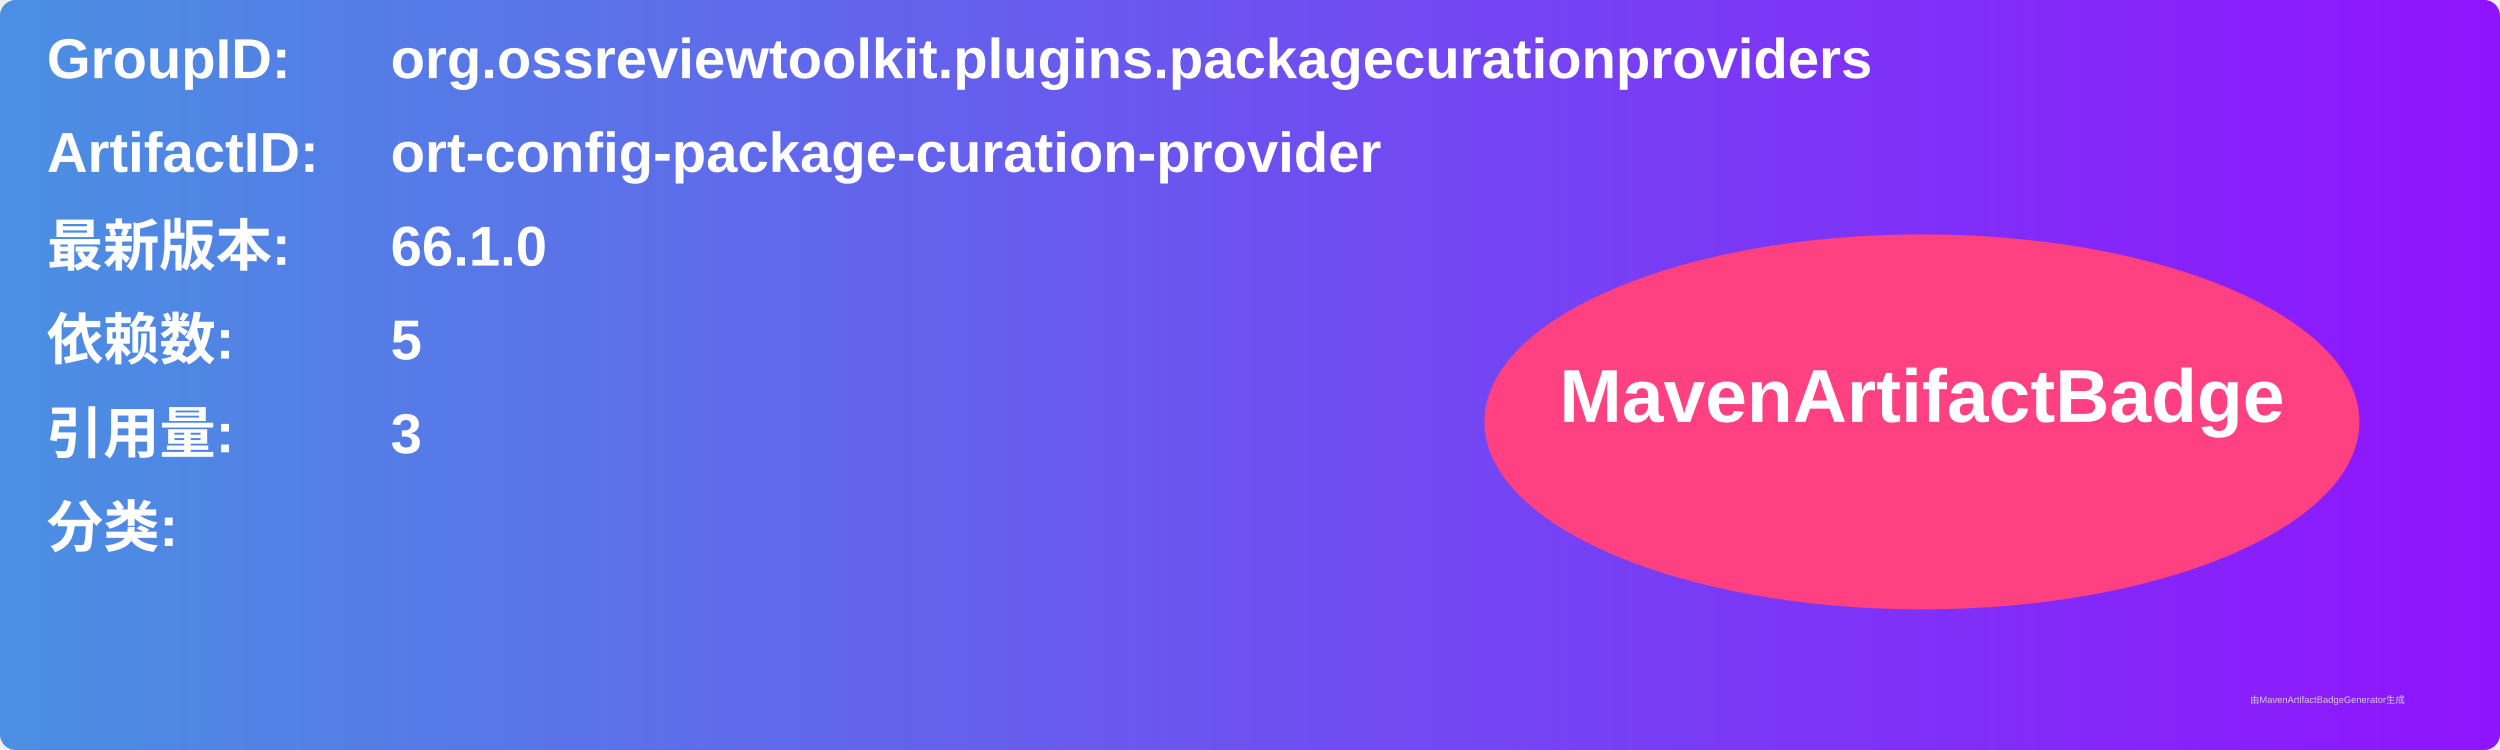
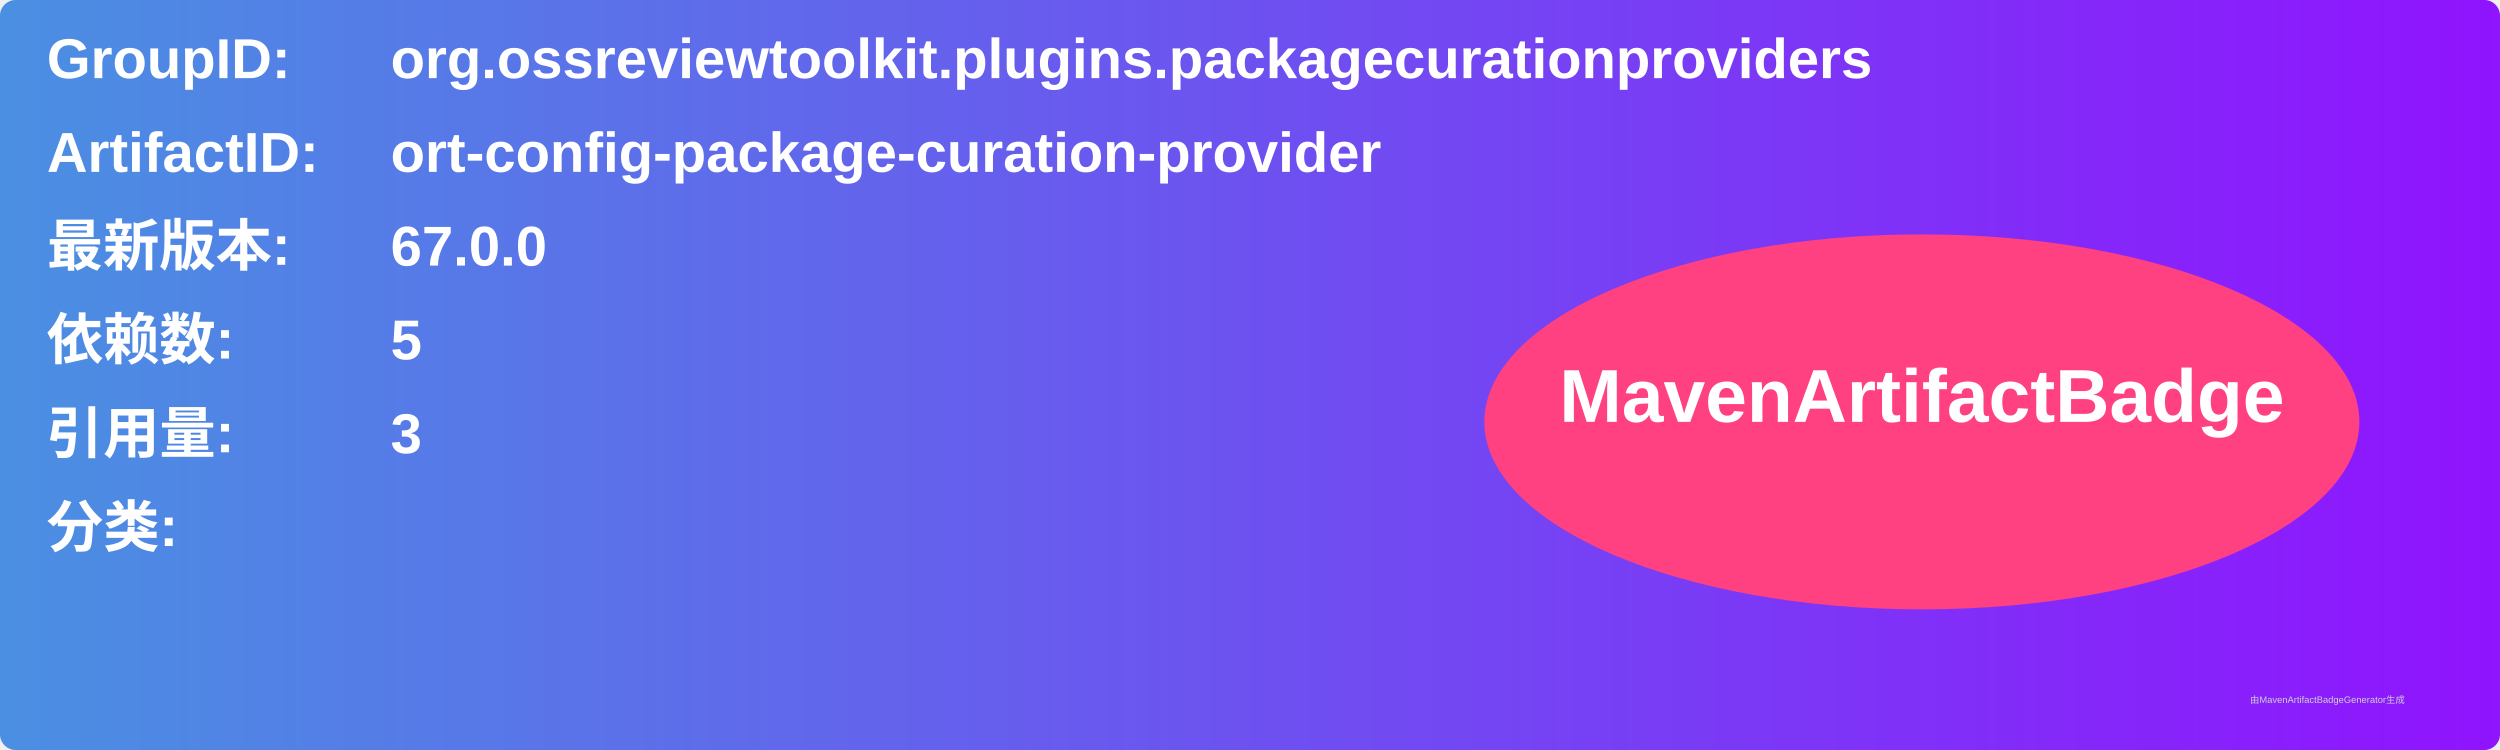
<svg xmlns="http://www.w3.org/2000/svg" width="800" height="240" viewBox="0 0 800 240">
  <linearGradient id="grad" x1="0%" y1="0%" x2="100%" y2="0%">
    <stop offset="0%" stop-color="#4a90e2" />
    <stop offset="100%" stop-color="#9013fe" />
  </linearGradient>
  <rect width="100%" height="100%" rx="5" ry="5" fill="url(#grad)" />
  <g transform="translate(15, 15)">
    <text x="0" y="10" font-family="Arial" font-size="18" fill="white" font-weight="bold" width="260">GroupID:</text>
    <text x="110" y="10" font-family="Arial" font-size="18" fill="white" font-weight="bold" width="460">org.ossreviewtoolkit.plugins.packagecurationproviders</text>
    <text x="0" y="40" font-family="Arial" font-size="18" fill="white" font-weight="bold" width="260">ArtifactID:</text>
    <text x="110" y="40" font-family="Arial" font-size="18" fill="white" font-weight="bold" width="460">ort-config-package-curation-provider</text>
    <text x="0" y="70" font-family="Arial" font-size="18" fill="white" font-weight="bold">最新版本:</text>
    <text x="110" y="70" font-family="Arial" font-size="18" fill="white" font-weight="bold">
-       <tspan font-weight="bold">66.1.0</tspan>
+       <tspan font-weight="bold">67.0.0</tspan>
    </text>
    <text x="0" y="100" font-family="Arial" font-size="18" fill="white" font-weight="bold">依赖数: </text>
    <text x="110" y="100" font-family="Arial" font-size="18" fill="white">
      <tspan font-weight="bold">5</tspan>
    </text>
    <text x="0" y="130" font-family="Arial" font-size="18" fill="white" font-weight="bold">引用量: </text>
    <text x="110" y="130" font-family="Arial" font-size="18" fill="white">
      <tspan font-weight="bold">3</tspan>
    </text>
    <text x="0" y="160" font-family="Arial" font-size="18" fill="white" font-weight="bold">分类:</text>
    <text x="10" y="190" font-family="Arial" font-size="10" fill="white">
      <tspan font-weight="bold" />
    </text>
    <ellipse cx="600" cy="120" rx="140" ry="60" fill="#ff4081" />
    <text x="600" y="120" text-anchor="middle" font-family="Arial" font-size="24" fill="white" font-weight="bold">MavenArtifactBadge</text>
  </g>
  <text x="720" y="225" font-family="Arial" font-size="3" fill="#d0d0d0">由MavenArtifactBadgeGenerator生成</text>
</svg>
